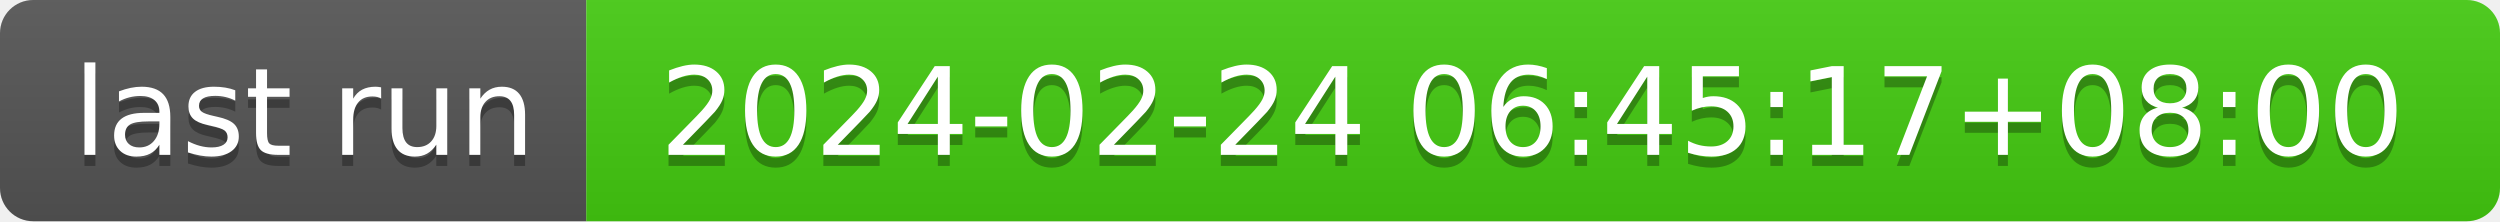
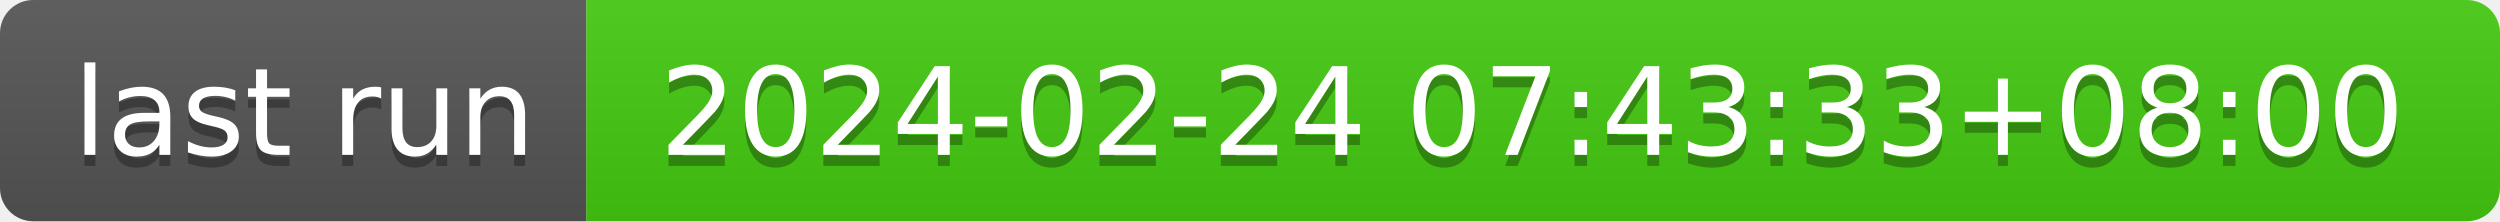
- <svg xmlns="http://www.w3.org/2000/svg" width="226" height="20" role="img" aria-label="last run: 2024-02-24 06:45:17+08:00">
+ <svg xmlns="http://www.w3.org/2000/svg" width="226" height="20" role="img" aria-label="last run: 2024-02-24 07:43:33+08:00">
  <linearGradient id="s" x2="0" y2="100%">
    <stop offset="0" stop-color="#bbb" stop-opacity=".1" />
    <stop offset="1" stop-opacity=".1" />
  </linearGradient>
  <clipPath id="r">
    <rect width="226" height="20" rx="3" fill="#fff" />
  </clipPath>
  <g clip-path="url(#r)">
    <rect width="53" height="20" fill="#555" />
    <rect x="53" width="173" height="20" fill="#4c1" />
    <rect width="226" height="20" fill="url(#s)" />
  </g>
  <g fill="#fff" text-anchor="middle" font-family="Verdana,Geneva,DejaVu Sans,sans-serif" text-rendering="geometricPrecision" font-size="110">
    <text aria-hidden="true" x="275" y="150" fill="#010101" fill-opacity=".3" transform="scale(.1)" textLength="430">last run</text>
    <text x="275" y="140" transform="scale(.1)" fill="#fff" textLength="430">last run</text>
-     <text aria-hidden="true" x="1385" y="150" fill="#010101" fill-opacity=".3" transform="scale(.1)" textLength="1630">2024-02-24 06:45:17+08:00</text>
-     <text x="1385" y="140" transform="scale(.1)" fill="#fff" textLength="1630">2024-02-24 06:45:17+08:00</text>
+     <text aria-hidden="true" x="1385" y="150" fill="#010101" fill-opacity=".3" transform="scale(.1)" textLength="1630">2024-02-24 07:43:33+08:00</text>
+     <text x="1385" y="140" transform="scale(.1)" fill="#fff" textLength="1630">2024-02-24 07:43:33+08:00</text>
  </g>
</svg>
